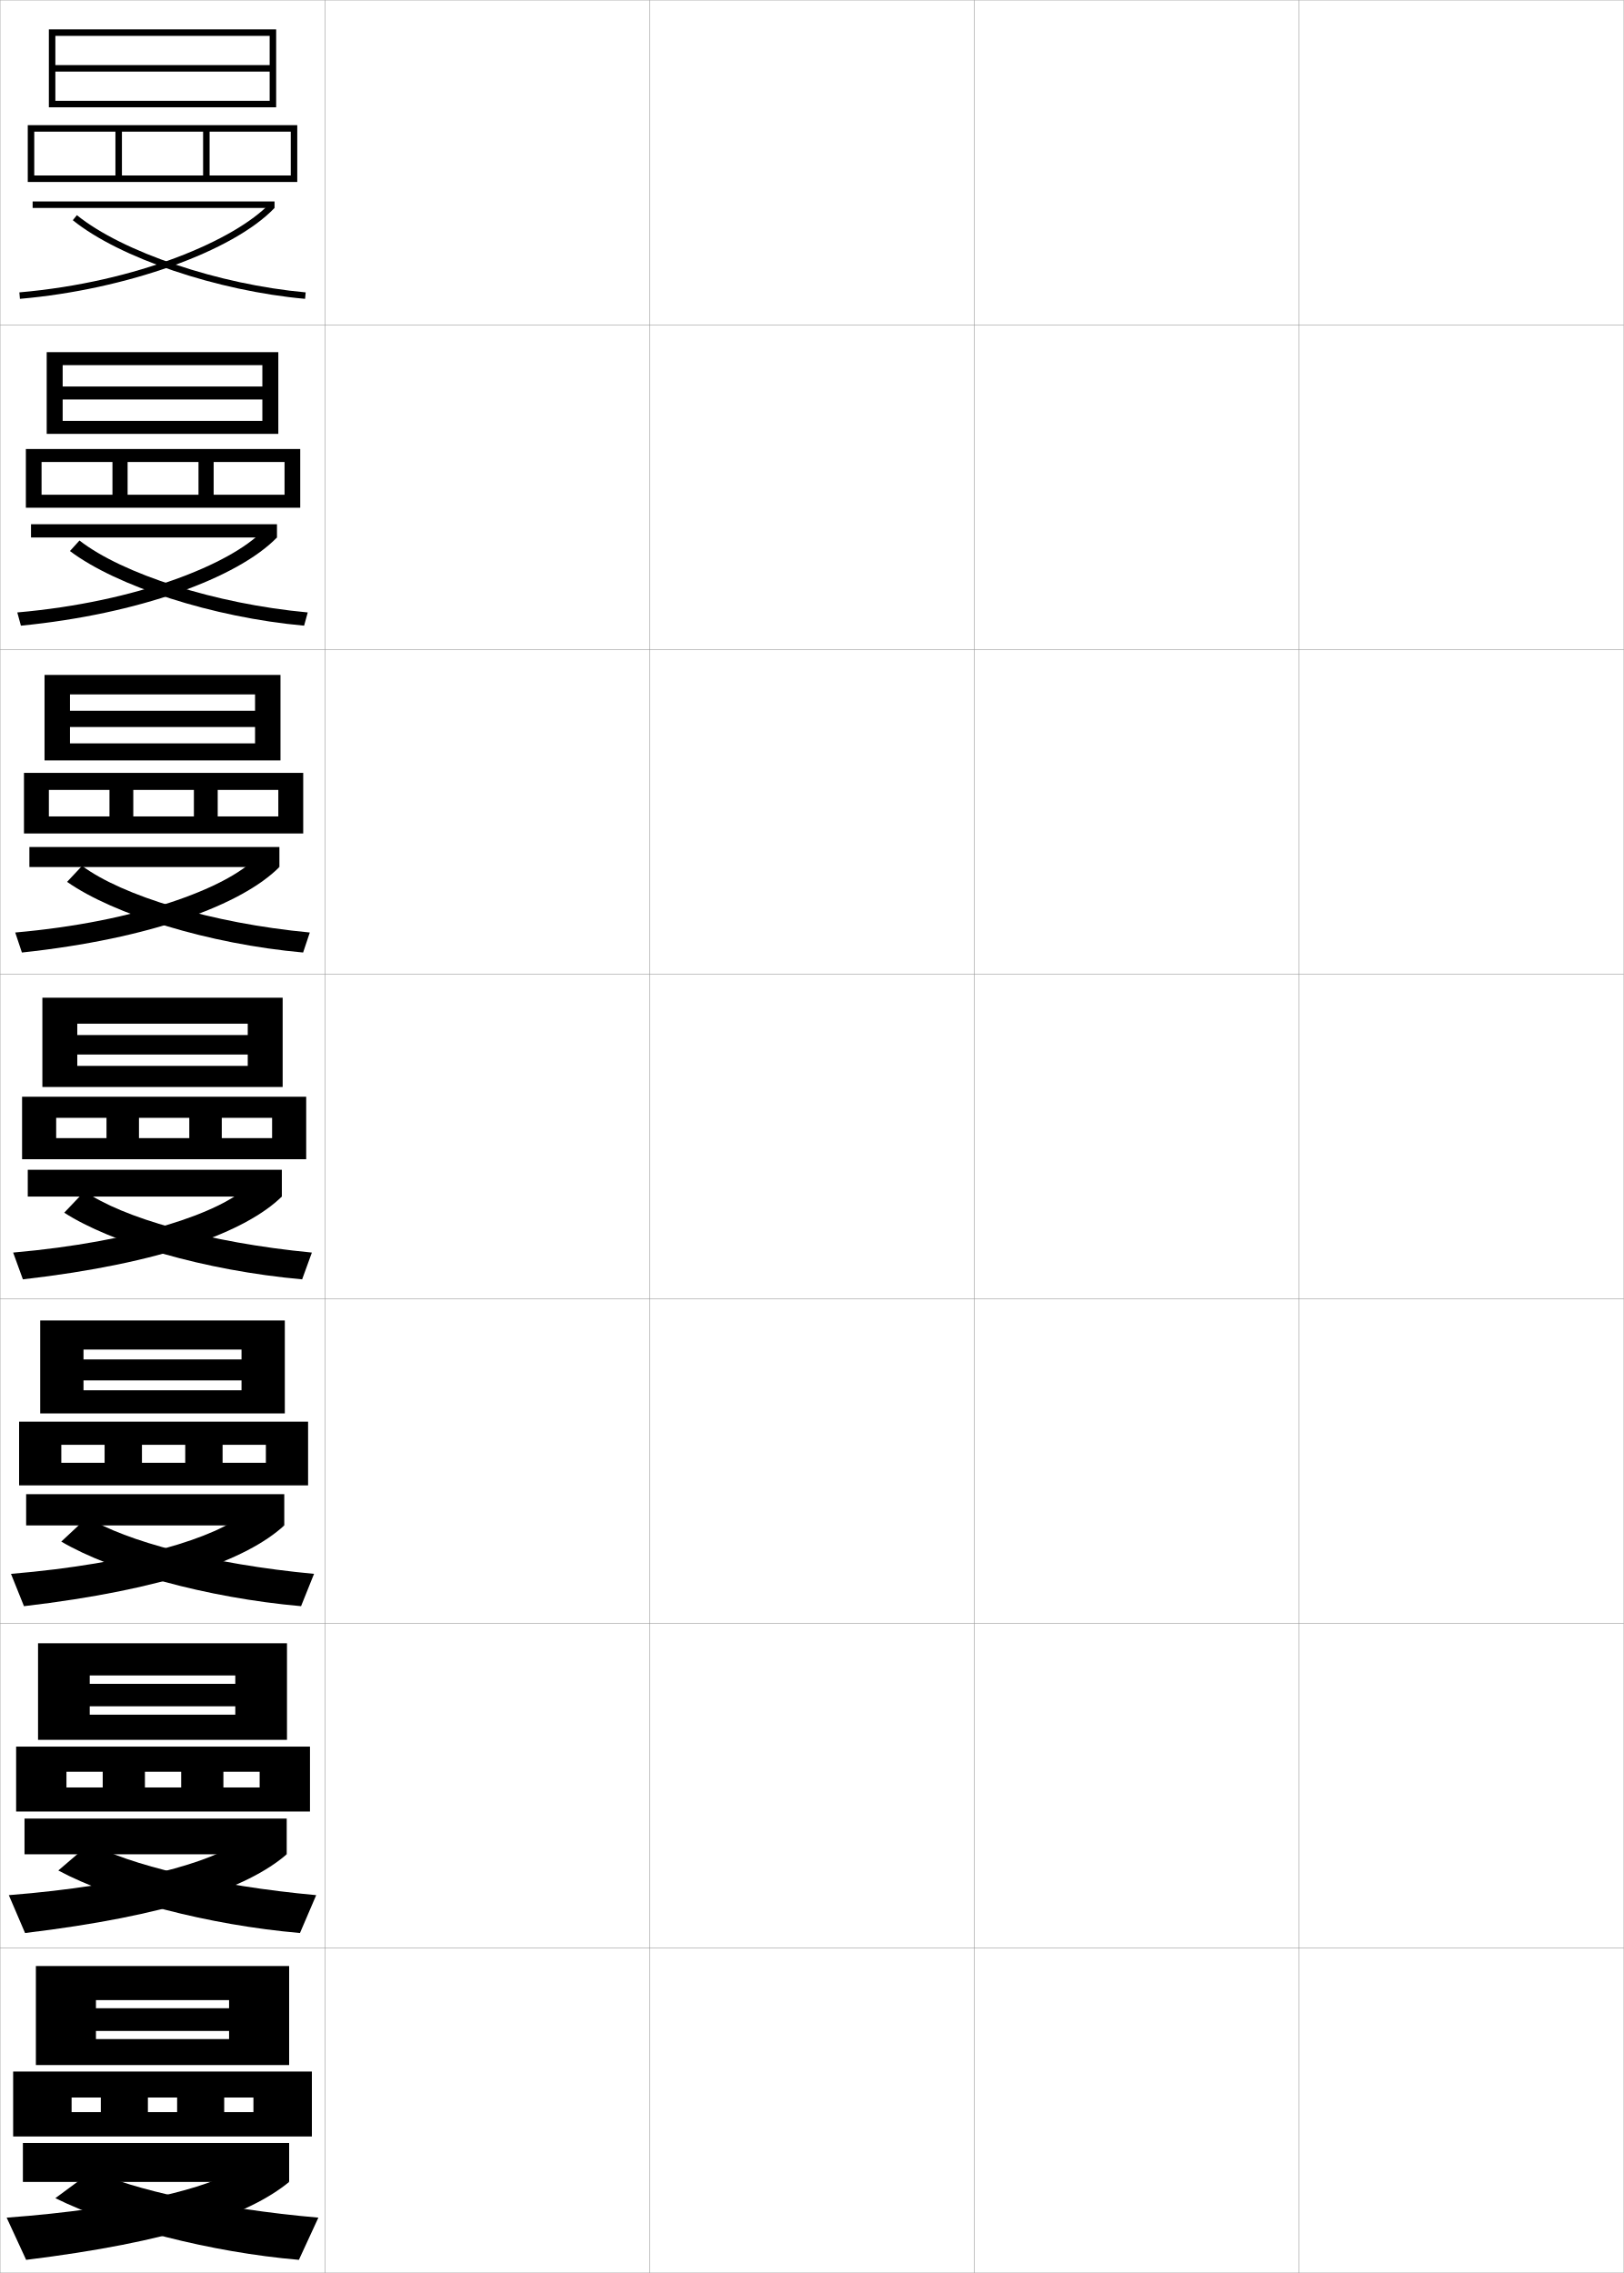
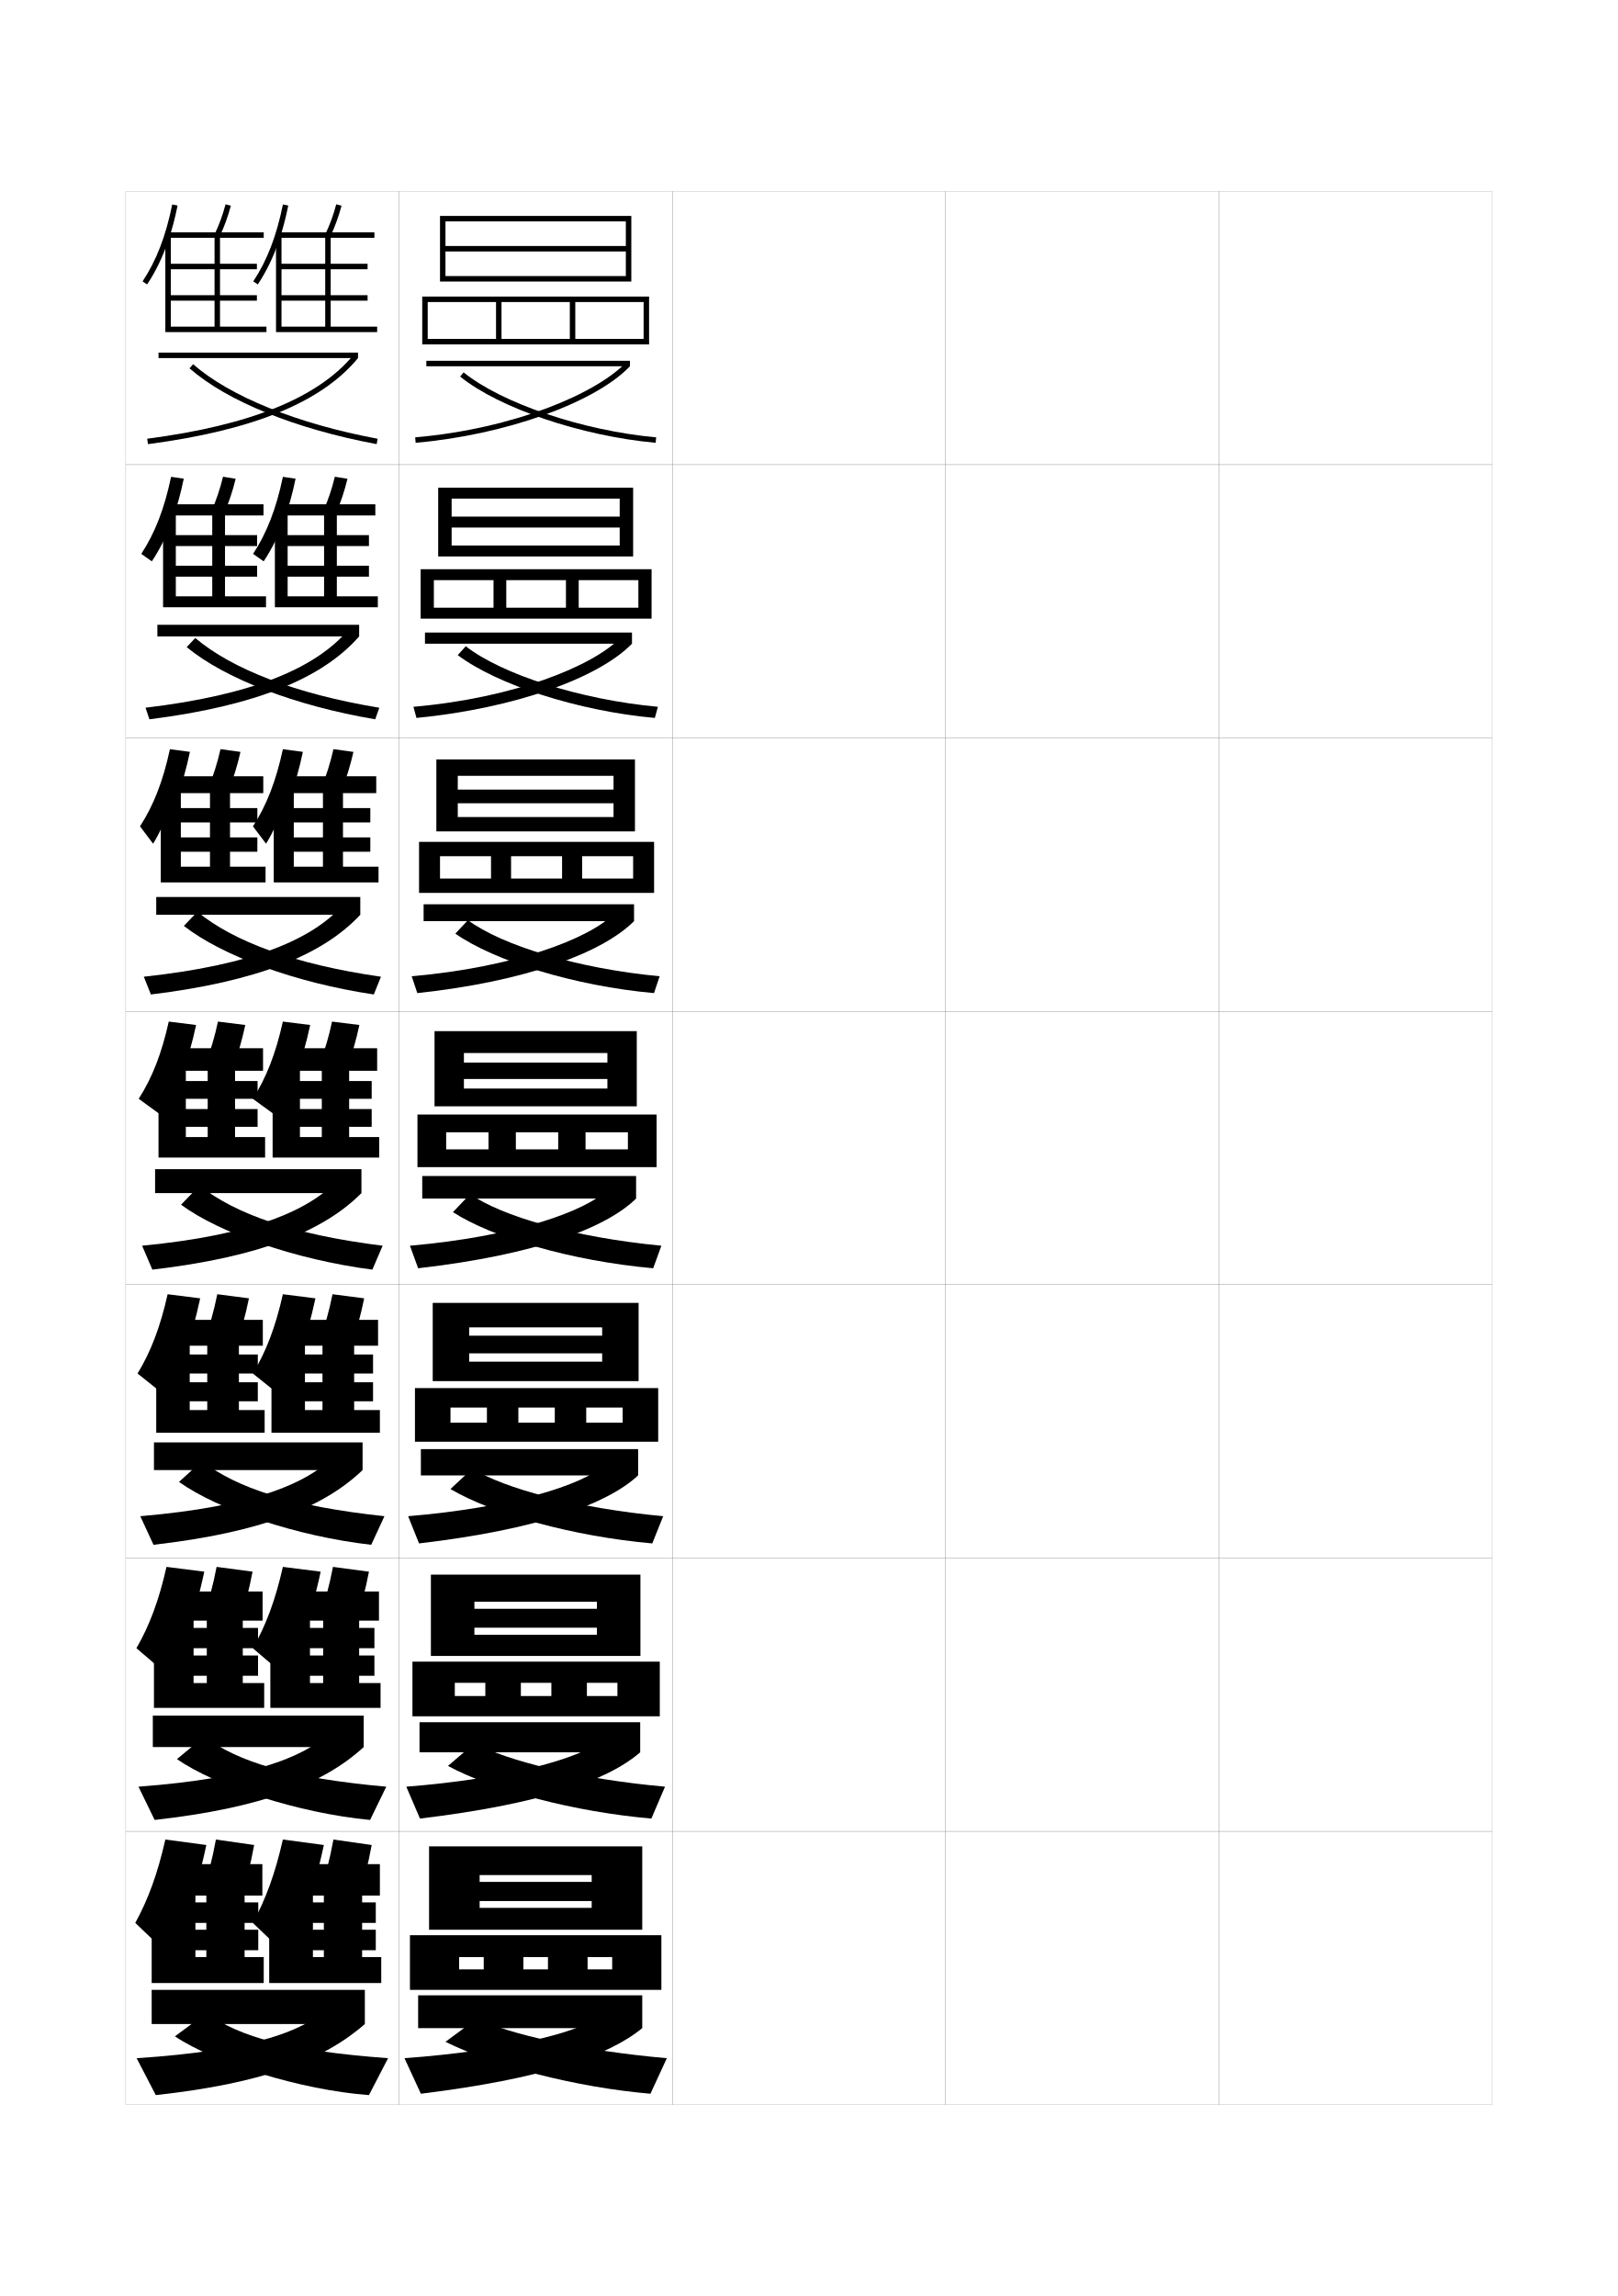
- <svg xmlns="http://www.w3.org/2000/svg" width="500.1" height="700.1" viewBox="0 0 500.1 700.1" overflow="visible" enable-background="new 0 0 500.1 700.1" xml:space="preserve">
-   <g id="glyphs">
+ <svg xmlns="http://www.w3.org/2000/svg" version="1.1" id="glyphs" x="0px" y="0px" width="592px" height="840px" viewBox="0 0 592 840" enable-background="new 0 0 592 840" xml:space="preserve">
+   <g>
+     <rect x="46" y="70" fill="none" stroke="#999999" stroke-width="0.1" width="100" height="100" />
+     <rect x="46" y="170" fill="none" stroke="#999999" stroke-width="0.1" width="100" height="100" />
+     <rect x="46" y="270" fill="none" stroke="#999999" stroke-width="0.1" width="100" height="100" />
+     <rect x="46" y="370" fill="none" stroke="#999999" stroke-width="0.1" width="100" height="100" />
+     <rect x="46" y="470" fill="none" stroke="#999999" stroke-width="0.1" width="100" height="100" />
+     <rect x="46" y="570" fill="none" stroke="#999999" stroke-width="0.1" width="100" height="100" />
+     <rect x="46" y="670" fill="none" stroke="#999999" stroke-width="0.1" width="100" height="100" />
+     <rect x="146" y="70" fill="none" stroke="#999999" stroke-width="0.1" width="100" height="100" />
+     <rect x="146" y="170" fill="none" stroke="#999999" stroke-width="0.1" width="100" height="100" />
+     <rect x="146" y="270" fill="none" stroke="#999999" stroke-width="0.1" width="100" height="100" />
+     <rect x="146" y="370" fill="none" stroke="#999999" stroke-width="0.1" width="100" height="100" />
+     <rect x="146" y="470" fill="none" stroke="#999999" stroke-width="0.1" width="100" height="100" />
+     <rect x="146" y="570" fill="none" stroke="#999999" stroke-width="0.1" width="100" height="100" />
+     <rect x="146" y="670" fill="none" stroke="#999999" stroke-width="0.1" width="100" height="100" />
+     <rect x="246" y="70" fill="none" stroke="#999999" stroke-width="0.1" width="100" height="100" />
+     <rect x="246" y="170" fill="none" stroke="#999999" stroke-width="0.1" width="100" height="100" />
+     <rect x="246" y="270" fill="none" stroke="#999999" stroke-width="0.1" width="100" height="100" />
+     <rect x="246" y="370" fill="none" stroke="#999999" stroke-width="0.1" width="100" height="100" />
+     <rect x="246" y="470" fill="none" stroke="#999999" stroke-width="0.1" width="100" height="100" />
+     <rect x="246" y="570" fill="none" stroke="#999999" stroke-width="0.1" width="100" height="100" />
+     <rect x="246" y="670" fill="none" stroke="#999999" stroke-width="0.1" width="100" height="100" />
+     <rect x="346" y="70" fill="none" stroke="#999999" stroke-width="0.1" width="100" height="100" />
+     <rect x="346" y="170" fill="none" stroke="#999999" stroke-width="0.1" width="100" height="100" />
+     <rect x="346" y="270" fill="none" stroke="#999999" stroke-width="0.1" width="100" height="100" />
+     <rect x="346" y="370" fill="none" stroke="#999999" stroke-width="0.1" width="100" height="100" />
+     <rect x="346" y="470" fill="none" stroke="#999999" stroke-width="0.1" width="100" height="100" />
+     <rect x="346" y="570" fill="none" stroke="#999999" stroke-width="0.1" width="100" height="100" />
+     <rect x="346" y="670" fill="none" stroke="#999999" stroke-width="0.1" width="100" height="100" />
+     <rect x="446" y="70" fill="none" stroke="#999999" stroke-width="0.1" width="100" height="100" />
+     <rect x="446" y="170" fill="none" stroke="#999999" stroke-width="0.1" width="100" height="100" />
+     <rect x="446" y="270" fill="none" stroke="#999999" stroke-width="0.1" width="100" height="100" />
+     <rect x="446" y="370" fill="none" stroke="#999999" stroke-width="0.1" width="100" height="100" />
+     <rect x="446" y="470" fill="none" stroke="#999999" stroke-width="0.1" width="100" height="100" />
+     <rect x="446" y="570" fill="none" stroke="#999999" stroke-width="0.1" width="100" height="100" />
+     <rect x="446" y="670" fill="none" stroke="#999999" stroke-width="0.1" width="100" height="100" />
+   </g>
+   <g>
+     <polygon points="229,92 163,92 163,90 229,90 229,81 163,81 163,103 161,103 161,79 231,79 231,103 163,103 163,101 229,101  " />
+     <polygon points="156.5,126 156.5,124 235.5,124 235.5,110.5 210.5,110.5 210.5,124 208.5,124 208.5,110.5 183.5,110.5 183.5,124    181.5,124 181.5,110.5 156.5,110.5 156.5,126 154.5,126 154.5,108.5 237.5,108.5 237.5,126  " />
+     <rect x="156" y="132" width="74.5" height="2" />
+     <path d="M151.913,160.004l0.174,1.992C184.749,159.154,217.728,147.381,230.5,134   l-1.447-1.381C218.358,143.823,188.426,156.827,151.913,160.004z" />
+     <path d="M168.371,137.777c14.352,11.593,44.438,21.777,71.539,24.219l0.18-1.992   c-26.751-2.409-56.384-12.411-70.461-23.781L168.371,137.777z" />
+   </g>
+   <g>
    <g>
-       <rect x="0.05" y="0.05" fill="none" stroke="#999999" stroke-width="0.1" width="100" height="100" />
-       <rect x="0.05" y="100.05" fill="none" stroke="#999999" stroke-width="0.1" width="100" height="100" />
-       <rect x="0.05" y="200.05" fill="none" stroke="#999999" stroke-width="0.1" width="100" height="100" />
-       <rect x="0.05" y="300.05" fill="none" stroke="#999999" stroke-width="0.1" width="100" height="100" />
-       <rect x="0.05" y="400.05" fill="none" stroke="#999999" stroke-width="0.1" width="100" height="100" />
-       <rect x="0.05" y="500.05" fill="none" stroke="#999999" stroke-width="0.1" width="100" height="100" />
-       <rect x="0.05" y="600.05" fill="none" stroke="#999999" stroke-width="0.1" width="100" height="100" />
-       <rect x="100.05" y="0.05" fill="none" stroke="#999999" stroke-width="0.1" width="100" height="100" />
-       <rect x="100.05" y="100.05" fill="none" stroke="#999999" stroke-width="0.1" width="100" height="100" />
-       <rect x="100.05" y="200.05" fill="none" stroke="#999999" stroke-width="0.1" width="100" height="100" />
-       <rect x="100.05" y="300.05" fill="none" stroke="#999999" stroke-width="0.1" width="100" height="100" />
-       <rect x="100.05" y="400.05" fill="none" stroke="#999999" stroke-width="0.1" width="100" height="100" />
-       <rect x="100.05" y="500.05" fill="none" stroke="#999999" stroke-width="0.1" width="100" height="100" />
-       <rect x="100.05" y="600.05" fill="none" stroke="#999999" stroke-width="0.1" width="100" height="100" />
-       <rect x="200.05" y="0.05" fill="none" stroke="#999999" stroke-width="0.1" width="100" height="100" />
-       <rect x="200.05" y="100.05" fill="none" stroke="#999999" stroke-width="0.1" width="100" height="100" />
-       <rect x="200.05" y="200.05" fill="none" stroke="#999999" stroke-width="0.1" width="100" height="100" />
-       <rect x="200.05" y="300.05" fill="none" stroke="#999999" stroke-width="0.1" width="100" height="100" />
-       <rect x="200.05" y="400.05" fill="none" stroke="#999999" stroke-width="0.1" width="100" height="100" />
-       <rect x="200.05" y="500.05" fill="none" stroke="#999999" stroke-width="0.1" width="100" height="100" />
-       <rect x="200.05" y="600.05" fill="none" stroke="#999999" stroke-width="0.1" width="100" height="100" />
-       <rect x="300.05" y="0.05" fill="none" stroke="#999999" stroke-width="0.1" width="100" height="100" />
-       <rect x="300.05" y="100.05" fill="none" stroke="#999999" stroke-width="0.1" width="100" height="100" />
-       <rect x="300.05" y="200.05" fill="none" stroke="#999999" stroke-width="0.1" width="100" height="100" />
-       <rect x="300.05" y="300.05" fill="none" stroke="#999999" stroke-width="0.1" width="100" height="100" />
-       <rect x="300.05" y="400.05" fill="none" stroke="#999999" stroke-width="0.1" width="100" height="100" />
-       <rect x="300.05" y="500.05" fill="none" stroke="#999999" stroke-width="0.1" width="100" height="100" />
-       <rect x="300.05" y="600.05" fill="none" stroke="#999999" stroke-width="0.1" width="100" height="100" />
-       <rect x="400.05" y="0.05" fill="none" stroke="#999999" stroke-width="0.1" width="100" height="100" />
-       <rect x="400.05" y="100.05" fill="none" stroke="#999999" stroke-width="0.1" width="100" height="100" />
-       <rect x="400.05" y="200.05" fill="none" stroke="#999999" stroke-width="0.1" width="100" height="100" />
-       <rect x="400.05" y="300.05" fill="none" stroke="#999999" stroke-width="0.1" width="100" height="100" />
-       <rect x="400.05" y="400.05" fill="none" stroke="#999999" stroke-width="0.1" width="100" height="100" />
-       <rect x="400.05" y="500.05" fill="none" stroke="#999999" stroke-width="0.1" width="100" height="100" />
-       <rect x="400.05" y="600.05" fill="none" stroke="#999999" stroke-width="0.1" width="100" height="100" />
+       <polygon points="231.667,203.583 165.25,203.583 165.25,199.583 226.75,199.583     226.75,193 165.25,193 165.25,189 226.75,189 226.75,182.417     165.25,182.417 165.25,203.583 160.333,203.583 160.333,178.417 231.667,178.417   " />
+       <polygon points="180.583,212.25 158.75,212.25 158.75,226.333 153.917,226.333     153.917,208.25 238.416,208.25 238.416,226.333 158.75,226.333 158.75,222.333     233.583,222.333 233.583,212.25 211.75,212.25 211.75,222.333 207.083,222.333     207.083,212.25 185.25,212.25 185.25,222.333 180.583,222.333   " />
+       <rect x="155.5" y="231.417" width="75.75" height="4.083" />
+       <path d="M151.275,258.585l1.116,4.078c36.149-3.541,66.694-14.667,78.858-27.164    l-4.352-2.068C216.914,243.696,188.216,255.36,151.275,258.585z" />
+       <path d="M167.49,239.674c14.334,10.806,43.973,20.457,72.116,22.989l1.12-4.078    c-28.569-2.637-57.079-11.882-70.3-22.151L167.49,239.674z" />
    </g>
    <g>
-       <polygon points="83.05,22.05 17.05,22.05 17.05,20.05 83.05,20.05       83.05,11.05 17.05,11.05 17.05,33.05 15.05,33.05 15.05,9.05       85.05,9.05 85.05,33.05 17.05,33.05 17.05,31.05 83.05,31.05 " />
-       <polygon points="10.55,56.05 10.55,54.05 89.55,54.05 89.55,40.55       64.55,40.55 64.55,54.05 62.55,54.05 62.55,40.55 37.55,40.55       37.55,54.05 35.55,54.05 35.55,40.55 10.55,40.55 10.55,56.05       8.55,56.05 8.55,38.55 91.55,38.55 91.55,56.05 " />
-       <rect x="10.05" y="62.05" width="74.5" height="2" />
-       <path d="M5.963,90.054l0.174,1.992c32.662-2.842,65.641-14.615,78.413-27.996      l-1.447-1.381C72.408,73.873,42.476,86.877,5.963,90.054z" />
-       <path d="M22.421,67.827c14.352,11.593,44.438,21.777,71.539,24.219l0.18-1.992      c-26.751-2.409-56.384-12.411-70.461-23.781L22.421,67.827z" />
+       <polygon points="232.333,304.167 167.5,304.167 167.5,298.917 224.5,298.917 224.5,293.875 167.5,293.875     167.5,288.875 224.5,288.875 224.5,283.833 167.5,283.833 167.5,304.167 159.667,304.167     159.667,277.833 232.333,277.833   " />
+       <polygon points="179.667,313.25 161,313.25 161,326.667 153.333,326.667 153.333,308 239.333,308     239.333,326.667 161,326.667 161,321.417 231.667,321.417 231.667,313.25 213,313.25     213,321.417 205.667,321.417 205.667,313.25 187,313.25 187,321.417 179.667,321.417   " />
+       <rect x="155" y="330.833" width="77" height="6.167" />
+       <path d="M150.638,357.168l2.058,6.164C192.332,359.092,220.443,348.612,232,337    l-7.257-2.755C215.469,343.568,188.006,353.894,150.638,357.168z" />
+       <path d="M166.61,341.571c14.317,10.019,43.506,19.136,72.693,21.761l2.06-6.164    c-30.387-2.866-57.774-11.354-70.141-20.521L166.61,341.571z" />
    </g>
    <g>
-       <g>
-         <polygon points="85.716,133.633 19.299,133.633 19.299,129.633 80.799,129.633        80.799,123.049 19.299,123.049 19.299,119.049 80.799,119.049 80.799,112.466        19.299,112.466 19.299,133.633 14.383,133.633 14.383,108.466 85.716,108.466 " />
-         <polygon points="34.633,142.299 12.799,142.299 12.799,156.383 7.966,156.383        7.966,138.299 92.466,138.299 92.466,156.383 12.799,156.383 12.799,152.383        87.633,152.383 87.633,142.299 65.799,142.299 65.799,152.383 61.133,152.383        61.133,142.299 39.299,142.299 39.299,152.383 34.633,152.383 " />
-         <rect x="9.55" y="161.466" width="75.75" height="4.083" />
-         <path d="M5.325,188.635l1.116,4.078c36.149-3.541,66.694-14.667,78.858-27.164       l-4.352-2.068C70.963,173.746,42.266,185.41,5.325,188.635z" />
-         <path d="M21.54,169.724c14.334,10.806,43.973,20.457,72.116,22.989l1.12-4.078       c-28.569-2.637-57.079-11.882-70.3-22.151L21.54,169.724z" />
-       </g>
-       <g>
-         <polygon points="86.383,234.216 21.55,234.216 21.55,228.966 78.55,228.966        78.55,223.925 21.55,223.925 21.55,218.925 78.55,218.925 78.55,213.883        21.55,213.883 21.55,234.216 13.716,234.216 13.716,207.883 86.383,207.883 " />
-         <polygon points="33.716,243.3 15.05,243.3 15.05,256.717 7.383,256.717        7.383,238.05 93.383,238.05 93.383,256.717 15.05,256.717 15.05,251.466        85.716,251.466 85.716,243.3 67.05,243.3 67.05,251.466 59.716,251.466        59.716,243.3 41.05,243.3 41.05,251.466 33.716,251.466 " />
-         <rect x="9.05" y="260.883" width="77" height="6.167" />
-         <path d="M4.688,287.218l2.058,6.164c39.636-4.24,67.748-14.72,79.305-26.332       l-7.257-2.755C69.519,273.618,42.056,283.943,4.688,287.218z" />
-         <path d="M20.66,271.621c14.317,10.019,43.506,19.136,72.693,21.761l2.06-6.164       c-30.387-2.866-57.774-11.354-70.141-20.521L20.66,271.621z" />
-       </g>
-       <g>
-         <polygon points="87.05,334.8 87.05,307.3 13.05,307.3 13.05,334.8        23.8,334.8 23.8,315.3 76.3,315.3 76.3,318.8 23.8,318.8        23.8,324.8 76.3,324.8 76.3,328.3 23.8,328.3 23.8,334.8 " />
-         <polygon points="32.8,344.3 32.8,350.55 42.8,350.55 42.8,344.3        58.3,344.3 58.3,350.55 68.3,350.55 68.3,344.3 83.8,344.3        83.8,350.55 17.3,350.55 17.3,357.05 94.3,357.05 94.3,337.8        6.8,337.8 6.8,357.05 17.3,357.05 17.3,344.3 " />
-         <rect x="8.55" y="360.3" width="78.25" height="8.25" />
-         <path d="M4.05,385.8l3,8.25c43.123-4.938,68.802-14.771,79.75-25.5l-10.162-3.442       C68.074,373.491,41.847,382.477,4.05,385.8z" />
-         <path d="M19.78,373.518c14.3,9.231,43.04,17.815,73.27,20.532l3-8.25       c-32.204-3.095-58.469-10.824-69.98-18.891L19.78,373.518z" />
-       </g>
-       <g>
-         <polygon points="87.717,435.341 87.717,406.716 12.383,406.716 12.383,435.341        25.717,435.341 25.717,415.675 74.383,415.675 74.383,418.716 25.717,418.716        25.717,425.175 74.383,425.175 74.383,428.216 25.717,428.216 25.717,435.341 " />
-         <polygon points="32.217,445.009 32.217,450.55 43.717,450.55 43.717,445.009        57.05,445.009 57.05,450.55 68.55,450.55 68.55,445.009 81.883,445.009        81.883,450.55 18.883,450.55 18.883,457.509 94.883,457.509 94.883,437.884        5.883,437.884 5.883,457.509 18.883,457.509 18.883,445.009 " />
-         <rect x="8.05" y="460.216" width="79.5" height="9.625" />
-         <path d="M3.383,484.759l4,9.957c43.52-5.111,68.708-14.308,80.167-24.875       l-12.108-3.877C67.079,473.45,41.046,481.622,3.383,484.759z" />
-         <path d="M18.87,474.819c15.547,9.137,44.675,17.312,73.847,19.896l4-9.957       c-31.804-2.969-58.19-10.139-69.82-17.428L18.87,474.819z" />
-       </g>
-       <g>
-         <polygon points="88.383,535.883 88.383,506.133 11.717,506.133 11.717,535.883        27.633,535.883 27.633,516.05 72.466,516.05 72.466,518.633 27.633,518.633        27.633,525.55 72.466,525.55 72.466,528.133 27.633,528.133 27.633,535.883 " />
-         <polygon points="31.633,545.717 31.633,550.55 44.633,550.55 44.633,545.717        55.8,545.717 55.8,550.55 68.8,550.55 68.8,545.717 79.966,545.717        79.966,550.55 20.466,550.55 20.466,557.967 95.466,557.967 95.466,537.967        4.966,537.967 4.966,557.967 20.466,557.967 20.466,545.717 " />
-         <rect x="7.55" y="560.133" width="80.75" height="11" />
-         <path d="M2.717,583.717l5,11.666c43.917-5.285,68.613-13.845,80.583-24.25       l-14.054-4.313C66.083,573.408,40.246,580.768,2.717,583.717z" />
-         <path d="M17.96,576.122c16.794,9.042,46.31,16.81,74.423,19.261l5-11.666       c-31.402-2.841-57.912-9.453-69.66-15.964L17.96,576.122z" />
-       </g>
+       <polygon points="233,404.75 233,377.25 159,377.25 159,404.75 169.75,404.75 169.75,385.25 222.25,385.25 222.25,388.75     169.75,388.75 169.75,394.75 222.25,394.75 222.25,398.25 169.75,398.25 169.75,404.75   " />
+       <polygon points="178.75,414.25 178.75,420.5 188.75,420.5 188.75,414.25 204.25,414.25 204.25,420.5 214.25,420.5 214.25,414.25     229.75,414.25 229.75,420.5 163.25,420.5 163.25,427 240.25,427 240.25,407.75 152.75,407.75 152.75,427 163.25,427     163.25,414.25   " />
+       <rect x="154.5" y="430.25" width="78.25" height="8.25" />
+       <path d="M150,455.75l3,8.25c43.123-4.938,68.802-14.771,79.75-25.5l-10.162-3.442    C214.024,443.441,187.797,452.427,150,455.75z" />
+       <path d="M165.73,443.468C180.03,452.699,208.771,461.283,239,464l3-8.25    c-32.204-3.095-58.469-10.824-69.98-18.891L165.73,443.468z" />
    </g>
    <g>
-       <polygon points="89.05,636.05 89.05,605.55 11.05,605.55 11.05,636.05       29.55,636.05 29.55,616.05 70.55,616.05 70.55,618.55 29.55,618.55       29.55,625.55 70.55,625.55 70.55,628.05 29.55,628.05 29.55,636.05 " />
-       <polygon points="31.05,646.05 31.05,650.55 45.55,650.55 45.55,646.05       54.55,646.05 54.55,650.55 69.05,650.55 69.05,646.05 78.05,646.05       78.05,650.55 22.05,650.55 22.05,658.05 96.05,658.05 96.05,638.05       4.05,638.05 4.05,658.05 22.05,658.05 22.05,646.05 " />
-       <rect x="7.05" y="660.05" width="82" height="12" />
-       <path d="M73.05,668.05c-7.962,5.691-33.604,12.238-71,15l6,13      c44.313-5.459,68.519-13.757,81-24L73.05,668.05z" />
-       <path d="M17.05,677.05c18.041,8.947,47.945,16.681,75,19l6-13      c-31.001-2.714-57.634-8.768-69.5-14.5L17.05,677.05z" />
+       <polygon points="233.667,505.291 233.667,476.666 158.333,476.666 158.333,505.291     171.667,505.291 171.667,485.625 220.333,485.625 220.333,488.666 171.667,488.666     171.667,495.125 220.333,495.125 220.333,498.166 171.667,498.166 171.667,505.291   " />
+       <polygon points="178.167,514.959 178.167,520.5 189.667,520.5 189.667,514.959 203,514.959     203,520.5 214.5,520.5 214.5,514.959 227.833,514.959 227.833,520.5 164.833,520.5 164.833,527.459     240.833,527.459 240.833,507.834 151.833,507.834 151.833,527.459 164.833,527.459     164.833,514.959   " />
+       <rect x="154" y="530.166" width="79.5" height="9.625" />
+       <path d="M149.333,554.709l4,9.957c43.52-5.111,68.708-14.308,80.167-24.875    l-12.108-3.877C213.029,543.4,186.996,551.572,149.333,554.709z" />
+       <path d="M164.82,544.77c15.547,9.137,44.675,17.312,73.847,19.896l4-9.957    c-31.804-2.969-58.19-10.139-69.82-17.428L164.82,544.77z" />
+     </g>
+     <g>
+       <polygon points="234.333,605.833 234.333,576.083 157.667,576.083 157.667,605.833     173.583,605.833 173.583,586 218.417,586 218.417,588.583 173.583,588.583 173.583,595.5     218.417,595.5 218.417,598.083 173.583,598.083 173.583,605.833   " />
+       <polygon points="177.583,615.667 177.583,620.5 190.583,620.5 190.583,615.667 201.75,615.667     201.75,620.5 214.75,620.5 214.75,615.667 225.917,615.667 225.917,620.5 166.417,620.5     166.417,627.917 241.417,627.917 241.417,607.917 150.917,607.917 150.917,627.917     166.417,627.917 166.417,615.667   " />
+       <rect x="153.5" y="630.083" width="80.75" height="11" />
+       <path d="M148.667,653.667l5,11.666c43.917-5.285,68.613-13.845,80.583-24.25    l-14.054-4.313C212.034,643.358,186.196,650.718,148.667,653.667z" />
+       <path d="M163.91,646.072c16.794,9.042,46.31,16.81,74.423,19.261l5-11.666    c-31.402-2.841-57.912-9.453-69.66-15.964L163.91,646.072z" />
    </g>
  </g>
+   <g>
+     <polygon points="235,706 235,675.5 157,675.5 157,706 175.5,706 175.5,686 216.5,686 216.5,688.5 175.5,688.5 175.5,695.5    216.5,695.5 216.5,698 175.5,698 175.5,706  " />
+     <polygon points="177,716 177,720.5 191.5,720.5 191.5,716 200.5,716 200.5,720.5 215,720.5 215,716 224,716 224,720.5 168,720.5    168,728 242,728 242,708 150,708 150,728 168,728 168,716  " />
+     <rect x="153" y="730" width="82" height="12" />
+     <path d="M219,738c-7.962,5.691-33.604,12.238-71,15l6,13c44.313-5.459,68.519-13.757,81-24   L219,738z" />
+     <path d="M163,747c18.041,8.947,47.945,16.681,75,19l6-13c-31.001-2.714-57.634-8.768-69.5-14.5   L163,747z" />
+   </g>
+   <g>
+     <rect x="58" y="129" width="73" height="2" />
+     <path d="M54.13,162.491l-0.26-1.982c37.878-4.957,62.603-15.025,75.587-30.78L131,131   C117.679,147.165,92.534,157.466,54.13,162.491z" />
+     <path d="M137.816,162.483c-29.661-5.528-54.619-15.636-68.474-27.73l1.314-1.506   c13.594,11.865,38.206,21.805,67.526,27.27L137.816,162.483z" />
+   </g>
+   <g>
+     <g>
+       <rect x="57.583" y="228.583" width="73.833" height="4.25" />
+       <path d="M127.971,229.818l3.445,3.015c-13.457,15.388-37.998,25.438-76.747,30.327    l-1.423-4.238C92.029,254.305,115.836,244.559,127.971,229.818z" />
+       <path d="M68.312,236.751l3.126-3.337c13.426,11.368,36.861,20.508,67.351,25.513    l-1.495,4.228C108.078,258.246,82.172,248.228,68.312,236.751z" />
+     </g>
+     <g>
+       <rect x="57.167" y="328.167" width="74.667" height="6.5" />
+       <path d="M126.485,329.909l5.348,4.757c-13.592,14.61-37.529,24.411-76.623,29.164    l-2.587-6.494C92.31,353.059,115.2,343.635,126.485,329.909z" />
+       <path d="M67.281,338.751l4.938-5.169c13.259,10.87,35.516,19.21,67.176,23.757    l-2.623,6.489C108.001,359.538,81.147,349.608,67.281,338.751z" />
+     </g>
+     <g>
+       <rect x="56.75" y="427.75" width="75.5" height="8.75" />
+       <path d="M125,430l7.25,6.5c-13.728,13.833-37.062,23.384-76.5,28L52,455.75    C92.591,451.812,114.564,442.711,125,430z" />
+       <path d="M66.25,440.75l6.75-7c13.092,10.372,34.17,17.913,67,22l-3.75,8.75    C107.924,460.829,80.123,450.988,66.25,440.75z" />
+     </g>
+     <g>
+       <rect x="56.333" y="527.708" width="76.333" height="10.126" />
+       <path d="M124,530.708l8.667,7.126c-14.177,13.625-37.185,22.826-76.5,27.333l-4.833-10.458    C92.526,551.166,114.13,542.662,124,530.708z" />
+       <path d="M65.5,542.166l8.333-7.624c12.924,9.874,32.833,16.538,66.833,20.167    l-4.833,10.458C108.581,562.099,79.585,552.227,65.5,542.166z" />
+     </g>
+     <g>
+       <rect x="55.917" y="627.666" width="77.166" height="11.501" />
+       <path d="M123,631.416l10.083,7.751c-14.626,13.419-37.309,22.271-76.5,26.667    l-5.916-12.167C92.462,650.519,113.695,642.614,123,631.416z" />
+       <path d="M64.75,643.583l9.917-8.249c12.756,9.375,31.496,15.164,66.666,18.333    l-5.916,12.167C109.238,663.368,79.047,653.465,64.75,643.583z" />
+     </g>
+   </g>
+   <g>
+     <rect x="55.5" y="728" width="78" height="12.5" />
+     <path d="M122,732.5c-8.739,10.44-29.603,17.747-72,20.5l7,13.5   c39.067-4.286,61.425-12.787,76.5-26L122,732.5z" />
+     <path d="M64,745c14.509,9.702,45.895,19.638,71,21.5l7-13.5c-36.341-2.71-53.911-7.622-66.5-16.5   L64,745z" />
+   </g>
+   <g>
+     <path d="M61.5,88.253c1.367-3.982,2.519-8.301,3.48-13.055l-1.961-0.396   c-2.339,11.563-5.788,20.508-10.853,28.146l1.666,1.105   C56.95,99.353,59.467,94.178,61.5,88.253L61.5,88.253z" />
+     <polygon points="62.5,119.5 62.5,110 94,110 94,108 62.5,108 62.5,98.5 94,98.5 94,96.5 62.5,96.5 62.5,86.5 60.5,86.5 60.5,121.5    97.5,121.5 97.5,119.5 80.5,119.5 80.5,87 96.5,87 96.5,85 62,85 62,87 78.5,87 78.5,119.5  " />
+     <path d="M80.403,86.43l-1.807-0.859c1.619-3.406,2.907-6.947,3.937-10.827   l1.934,0.514C83.404,79.256,82.075,82.911,80.403,86.43z" />
+     <path d="M102,88.253c1.367-3.982,2.519-8.301,3.48-13.055l-1.961-0.396   c-2.339,11.563-5.788,20.508-10.853,28.146l1.666,1.105   C97.45,99.353,99.967,94.178,102,88.253L102,88.253z" />
+     <polygon points="103,119.5 103,110 134.5,110 134.5,108 103,108 103,98.5 134.5,98.5 134.5,96.5 103,96.5 103,86.5 101,86.5    101,121.5 138,121.5 138,119.5 121,119.5 121,87 137,87 137,85 102.5,85 102.5,87 119,87 119,119.5  " />
+     <path d="M120.903,86.43l-1.807-0.859c1.619-3.406,2.907-6.947,3.937-10.827   l1.934,0.514C123.904,79.256,122.575,82.911,120.903,86.43z" />
+   </g>
+   <g>
+     <path d="M63.149,189.924c1.613-4.471,2.963-9.351,4.088-14.792l-4.641-0.681   c-2.423,11.597-5.889,20.552-10.902,28.18l3.861,2.737   C58.605,200.8,61.102,195.709,63.149,189.924L63.149,189.924z" />
+     <polygon points="64.333,218.166 64.333,210.971 94.083,210.971 94.083,206.972    64.333,206.972 64.333,199.777 94.083,199.777 94.083,195.777 64.333,195.777    64.333,187.333 59.667,187.333 59.667,222.167 97.333,222.167 97.333,218.166    82.333,218.166 82.333,188.583 96.417,188.583 96.417,184.5 62.583,184.5 62.583,188.583    77.667,188.583 77.667,218.166  " />
+     <path d="M82.019,187.786l-4.538-1.073c1.678-3.813,3.047-7.862,4.124-12.301   l4.623,0.759C85.123,179.709,83.73,183.875,82.019,187.786z" />
+     <path d="M104.065,189.924c1.613-4.471,2.963-9.351,4.088-14.792l-4.641-0.681   c-2.423,11.597-5.889,20.552-10.902,28.18l3.861,2.737   C99.522,200.8,102.019,195.709,104.065,189.924L104.065,189.924z" />
+     <polygon points="105.25,218.166 105.25,210.971 135,210.971 135,206.972    105.25,206.972 105.25,199.777 135,199.777 135,195.777 105.25,195.777    105.25,187.333 100.583,187.333 100.583,222.167 138.25,222.167 138.25,218.166    123.25,218.166 123.25,188.583 137.333,188.583 137.333,184.5 103.5,184.5 103.5,188.583    118.583,188.583 118.583,218.166  " />
+     <path d="M122.935,187.786l-4.538-1.073c1.679-3.813,3.047-7.862,4.124-12.301   l4.623,0.759C126.039,179.709,124.647,183.875,122.935,187.786z" />
+   </g>
+   <g>
+     <path d="M64.798,291.597c1.859-4.96,3.408-10.402,4.695-16.531l-7.32-0.965   c-2.506,11.631-5.989,20.597-10.951,28.215l4.805,6.369   c2.686-4.437,4.914-9.443,6.769-15.087L64.798,291.597z" />
+     <polygon points="66.167,317.083 66.167,311.61 94.167,311.61 94.167,306.361    66.167,306.361 66.167,300.889 94.167,300.889 94.167,295.639 66.167,295.639    66.167,288.167 58.833,288.167 58.833,322.833 97.167,322.833 97.167,317.083    84.167,317.083 84.167,290.167 96.333,290.167 96.333,284 63.167,284 63.167,290.167    76.833,290.167 76.833,317.083  " />
+     <path d="M83.634,289.143l-7.269-1.287c1.738-4.22,3.188-8.776,4.312-13.775l7.311,1.004   C86.841,280.163,85.386,284.84,83.634,289.143z" />
+     <path d="M106.131,291.597c1.859-4.96,3.408-10.402,4.695-16.531l-7.32-0.965   c-2.506,11.631-5.989,20.597-10.951,28.215l4.805,6.369   c2.686-4.437,4.914-9.443,6.769-15.087L106.131,291.597z" />
+     <polygon points="107.5,317.083 107.5,311.61 135.5,311.61 135.5,306.361 107.5,306.361 107.5,300.889    135.5,300.889 135.5,295.639 107.5,295.639 107.5,288.167 100.167,288.167 100.167,322.833    138.5,322.833 138.5,317.083 125.5,317.083 125.5,290.167 137.667,290.167 137.667,284 104.5,284    104.5,290.167 118.167,290.167 118.167,317.083  " />
+     <path d="M124.968,289.143l-7.269-1.287c1.738-4.22,3.188-8.776,4.312-13.775   l7.311,1.004C128.174,280.163,126.72,284.84,124.968,289.143z" />
+   </g>
+   <g>
+     <g>
+       <path d="M66.447,393.269C68.553,387.819,70.3,381.815,71.75,375l-10-1.25    c-2.59,11.665-6.09,20.642-11,28.25l8.25,6    C61.917,403.694,64.372,398.772,66.447,393.269L66.447,393.269z" />
+       <polygon points="68,416 68,412.25 94.25,412.25 94.25,405.75 68,405.75 68,402 94.25,402 94.25,395.5 68,395.5 68,389 58,389     58,423.5 97,423.5 97,416 86,416 86,391.75 96.25,391.75 96.25,383.5 63.75,383.5 63.75,391.75 76,391.75 76,416   " />
+       <path d="M85.25,390.5l-10-1.5c1.798-4.627,3.327-9.691,4.5-15.25l10,1.25    C88.56,380.617,87.042,385.805,85.25,390.5z" />
+       <path d="M108.197,393.269C110.303,387.819,112.05,381.815,113.5,375l-10-1.25    c-2.59,11.665-6.09,20.642-11,28.25l8.25,6    C103.667,403.694,106.122,398.772,108.197,393.269L108.197,393.269z" />
+       <polygon points="109.75,416 109.75,412.25 136,412.25 136,405.75 109.75,405.75 109.75,402 136,402 136,395.5 109.75,395.5     109.75,389 99.75,389 99.75,423.5 138.75,423.5 138.75,416 127.75,416 127.75,391.75 138,391.75 138,383.5 105.5,383.5     105.5,391.75 117.75,391.75 117.75,416   " />
+       <path d="M127,390.5l-10-1.5c1.798-4.627,3.327-9.691,4.5-15.25l10,1.25    C130.31,380.617,128.792,385.805,127,390.5z" />
+     </g>
+     <g>
+       <path d="M67.319,495.346C69.679,489.307,71.631,482.63,73.25,475l-11.917-1.5    c-2.662,11.924-6.163,21.083-11,29l9.583,7.666    C62.778,505.741,65.222,500.812,67.319,495.346L67.319,495.346z" />
+       <polygon points="69.417,515.875 69.417,512.666 94.333,512.666 94.333,505.709     69.417,505.709 69.417,502.5 94.333,502.5 94.333,495.542 69.417,495.542     69.417,489.834 57.167,489.834 57.167,524.166 96.833,524.166 96.833,515.875     87.417,515.875 87.417,492.333 96.167,492.333 96.167,482.875 64.333,482.875     64.333,492.333 75.833,492.333 75.833,515.875   " />
+       <path d="M86.417,491.834l-11.583-1.668C76.708,485.14,78.279,479.617,79.5,473.5l11.583,1.5    C89.85,481.156,88.287,486.761,86.417,491.834z" />
+       <path d="M109.486,495.346c2.36-6.039,4.312-12.716,5.931-20.346L103.5,473.5    c-2.662,11.924-6.163,21.083-11,29l9.583,7.666    C104.944,505.741,107.389,500.812,109.486,495.346L109.486,495.346z" />
+       <polygon points="111.583,515.875 111.583,512.666 136.5,512.666 136.5,505.709 111.583,505.709     111.583,502.5 136.5,502.5 136.5,495.542 111.583,495.542 111.583,489.834 99.333,489.834     99.333,524.166 139,524.166 139,515.875 129.583,515.875 129.583,492.333 138.333,492.333     138.333,482.875 106.5,482.875 106.5,492.333 118,492.333 118,515.875   " />
+       <path d="M128.583,491.834L117,490.166c1.875-5.026,3.446-10.549,4.667-16.666L133.25,475    C132.017,481.156,130.454,486.761,128.583,491.834z" />
+     </g>
+     <g>
+       <path d="M68.191,597.423C70.805,590.795,72.962,583.444,74.75,575l-13.833-1.75    c-2.734,12.182-6.236,21.524-11,29.75l10.916,9.333    C63.639,607.788,66.072,602.852,68.191,597.423L68.191,597.423z" />
+       <polygon points="70.833,615.75 70.833,613.083 94.417,613.083 94.417,605.667     70.833,605.667 70.833,603 94.417,603 94.417,595.584 70.833,595.584 70.833,590.667     56.333,590.667 56.333,624.833 96.667,624.833 96.667,615.75 88.833,615.75     88.833,592.916 96.083,592.916 96.083,582.25 64.917,582.25 64.917,592.916     75.667,592.916 75.667,615.75   " />
+       <path d="M87.583,593.167l-13.166-1.834C76.368,585.906,77.981,579.927,79.25,573.25L92.417,575    C91.141,581.695,89.532,587.717,87.583,593.167z" />
+       <path d="M110.774,597.423c2.614-6.628,4.771-13.979,6.559-22.423L103.5,573.25    c-2.734,12.182-6.235,21.524-11,29.75l10.917,9.333    C106.222,607.788,108.655,602.852,110.774,597.423L110.774,597.423z" />
+       <polygon points="113.417,615.75 113.417,613.083 137,613.083 137,605.667 113.417,605.667     113.417,603 137,603 137,595.584 113.417,595.584 113.417,590.667 98.917,590.667     98.917,624.833 139.25,624.833 139.25,615.75 131.417,615.75 131.417,592.916 138.667,592.916     138.667,582.25 107.5,582.25 107.5,592.916 118.25,592.916 118.25,615.75   " />
+       <path d="M130.167,593.167L117,591.333c1.951-5.427,3.564-11.406,4.833-18.083L135,575    C133.724,581.695,132.116,587.717,130.167,593.167z" />
+     </g>
+   </g>
+   <g>
+     <path d="M68.313,699.5C71.181,692.282,73.543,684.259,75.5,675l-15-2   c-2.807,12.44-6.309,21.966-11,30.5l11.5,11C63.75,709.835,66.172,704.892,68.313,699.5   L68.313,699.5z" />
+     <polygon points="96.5,725.5 96.5,716 89.5,716 89.5,693.5 96,693.5 96,682 65.5,682 65.5,693.5 75.5,693.5 75.5,716 71.5,716    71.5,713.5 94.5,713.5 94.5,706 71.5,706 71.5,703.5 94.5,703.5 94.5,696 71.5,696 71.5,691.5 55.5,691.5 55.5,725.5  " />
+     <path d="M88,694.5c2.027-5.827,3.682-12.265,5-19.5l-14-2c-1.317,7.235-2.973,13.673-5,19.5   L88,694.5z" />
+     <path d="M111.313,699.5c2.867-7.218,5.229-15.241,7.187-24.5l-15-2   c-2.807,12.44-6.309,21.966-11,30.5l11.5,11C106.75,709.835,109.172,704.892,111.313,699.5   L111.313,699.5z" />
+     <polygon points="139.5,725.5 139.5,716 132.5,716 132.5,693.5 139,693.5 139,682 108.5,682 108.5,693.5 118.5,693.5 118.5,716    114.5,716 114.5,713.5 137.5,713.5 137.5,706 114.5,706 114.5,703.5 137.5,703.5 137.5,696 114.5,696 114.5,691.5 98.5,691.5    98.5,725.5  " />
+     <path d="M131,694.5c2.027-5.827,3.682-12.265,5-19.5l-14-2c-1.317,7.235-2.973,13.673-5,19.5   L131,694.5z" />
+   </g>
</svg>
